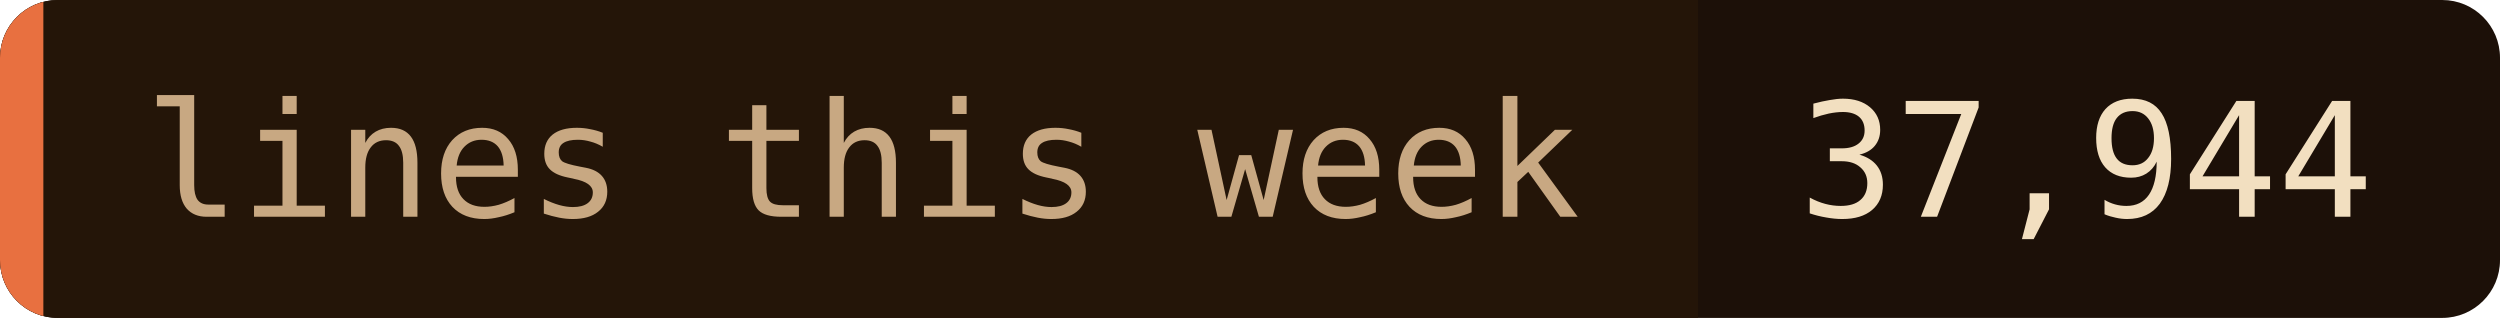
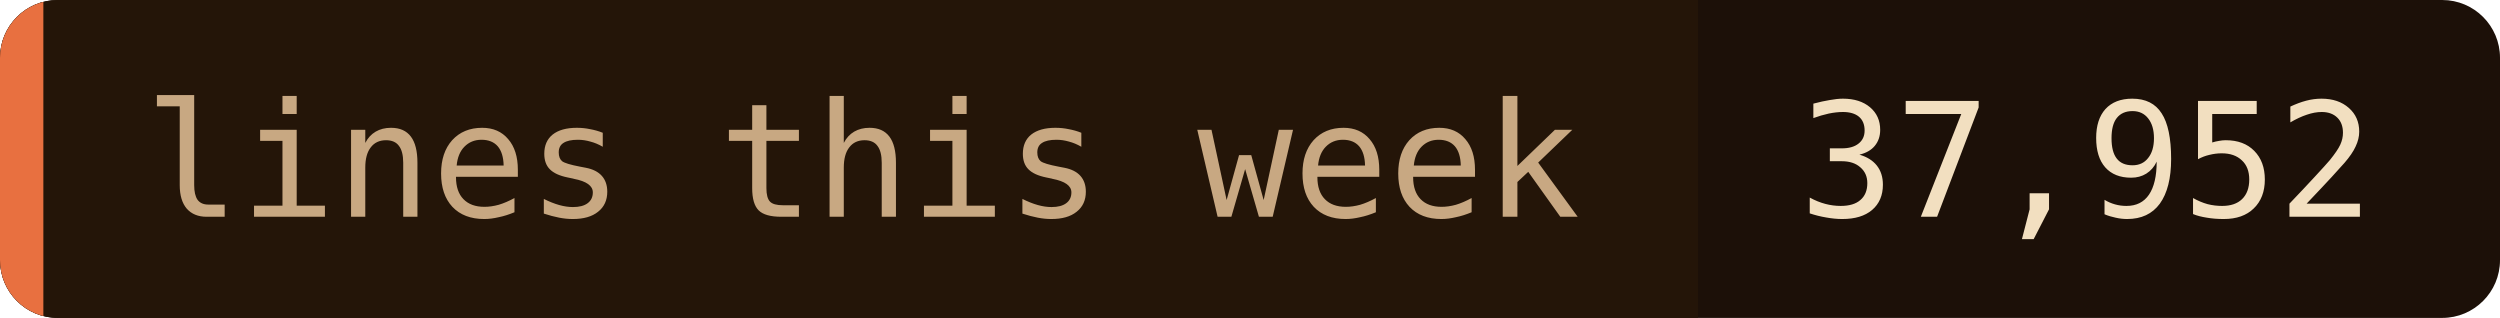
- <svg xmlns="http://www.w3.org/2000/svg" width="173" height="22" role="img" aria-label="lines this week: 37,944">
+ <svg xmlns="http://www.w3.org/2000/svg" width="173" height="22" role="img" aria-label="lines this week: 37,952">
  <clipPath id="c">
    <rect width="173" height="22" rx="4" />
  </clipPath>
  <g clip-path="url(#c)">
    <rect width="173" height="22" fill="#1c1008" />
    <rect width="117.5" height="22" fill="#241508" />
    <rect width="3" height="22" fill="#e87040" />
  </g>
  <g font-family="'JetBrains Mono', 'Fira Code', ui-monospace, SFMono-Regular, Menlo, monospace" font-size="11">
    <text x="10" y="15" fill="#c8a882">lines this week</text>
-     <text x="124.5" y="15" fill="#f2dfc0">37,944</text>
+     <text x="124.5" y="15" fill="#f2dfc0">37,952</text>
  </g>
</svg>
